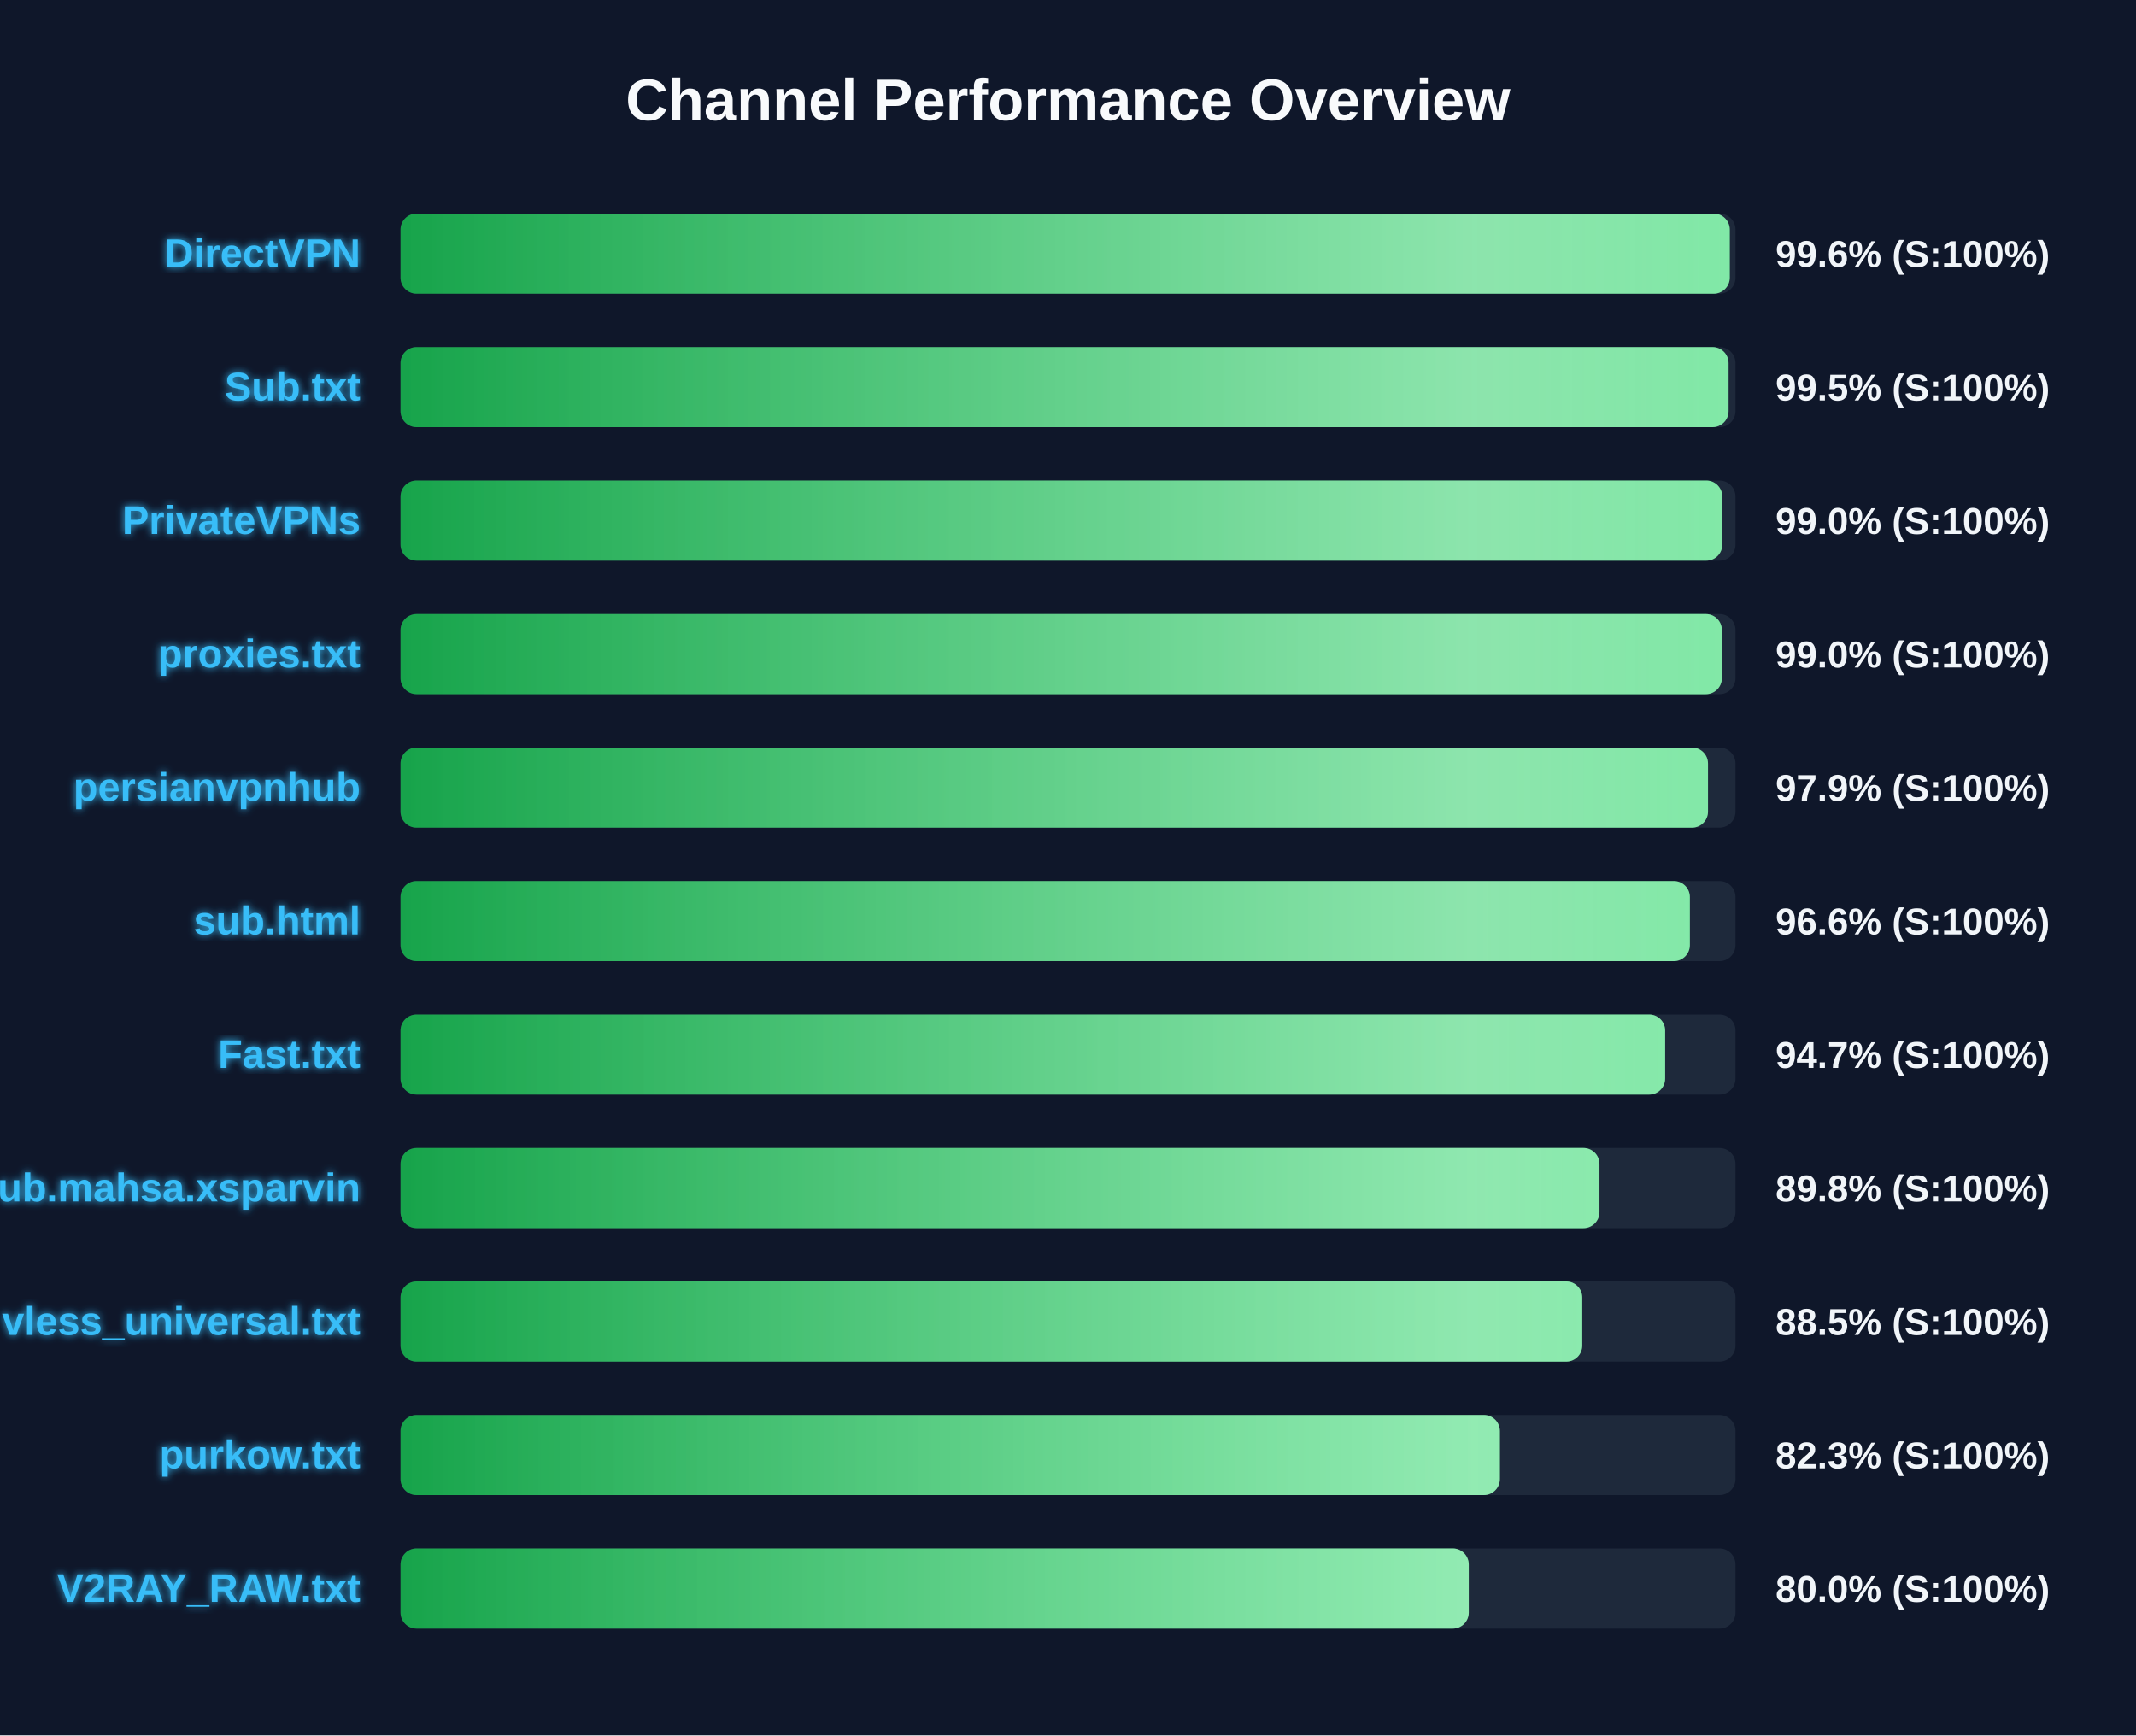
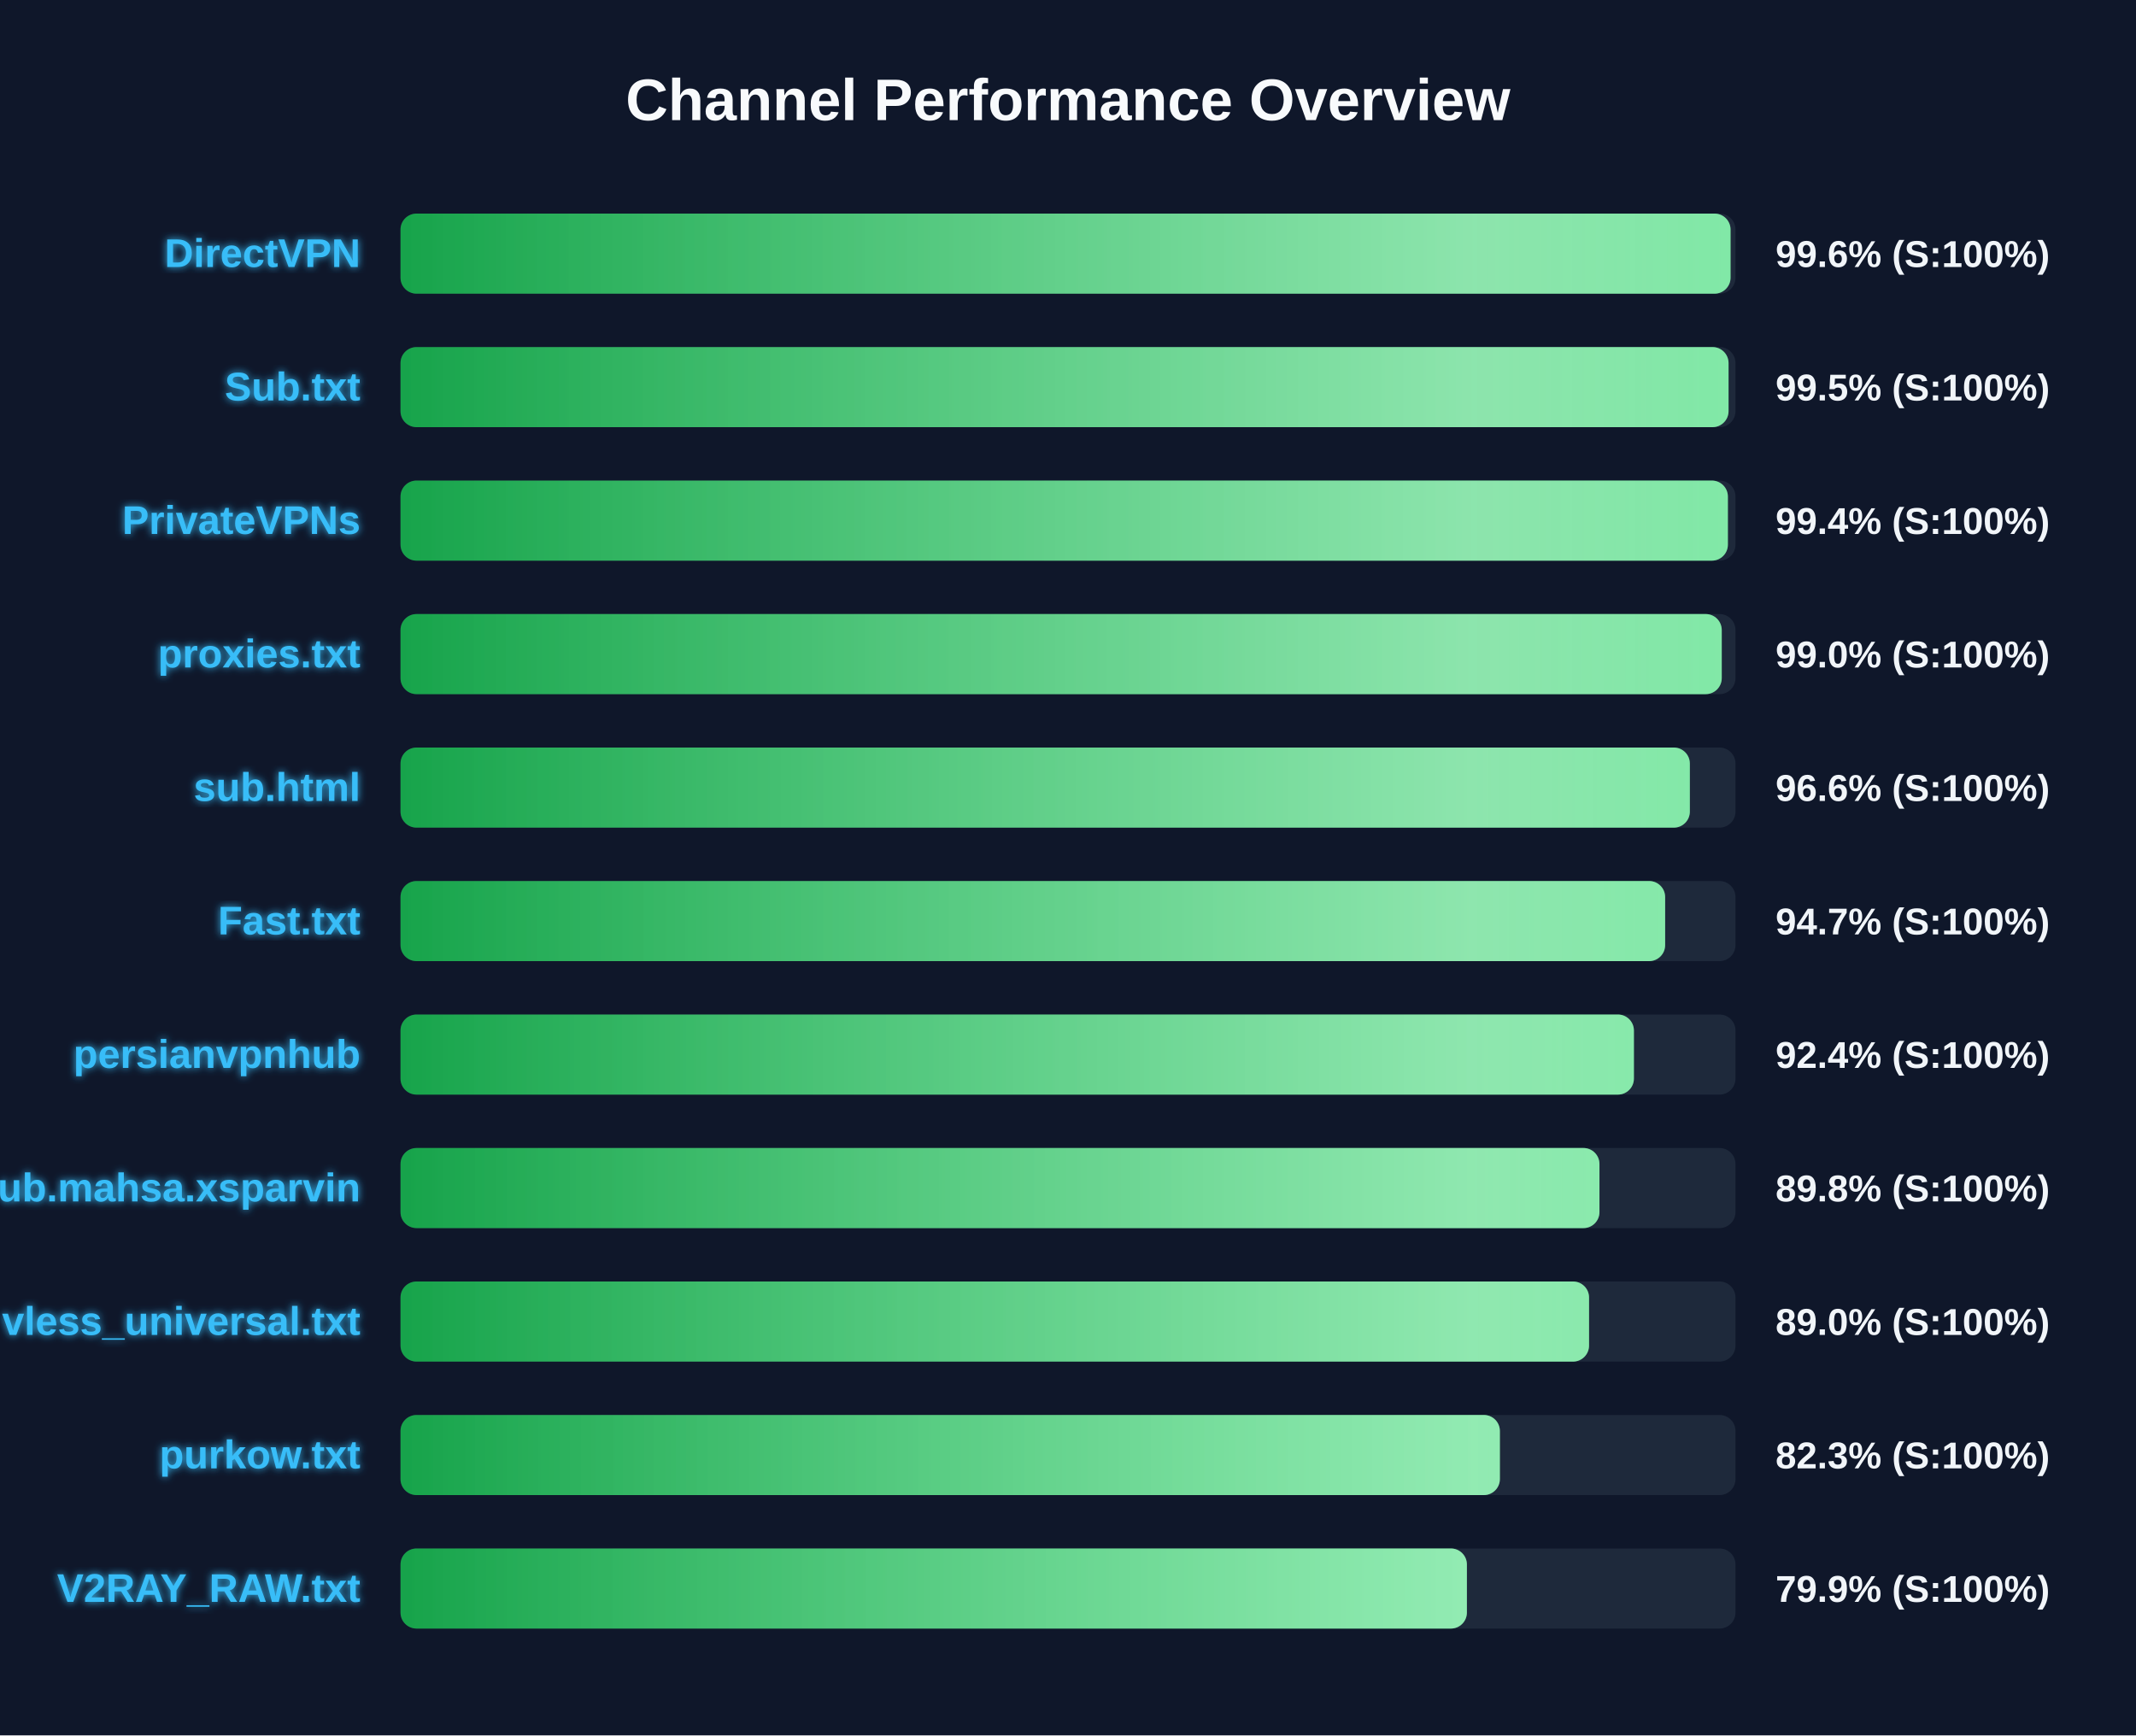
<svg xmlns="http://www.w3.org/2000/svg" width="800" height="650" version="1.1">
  <defs>
    <linearGradient id="grad-green" x1="0%" y1="0%" x2="100%" y2="0%">
      <stop offset="0%" stop-color="#16a34a" />
      <stop offset="100%" stop-color="#4ade80" />
    </linearGradient>
    <linearGradient id="grad-yellow" x1="0%" y1="0%" x2="100%" y2="0%">
      <stop offset="0%" stop-color="#ca8a04" />
      <stop offset="100%" stop-color="#fde047" />
    </linearGradient>
    <linearGradient id="grad-red" x1="0%" y1="0%" x2="100%" y2="0%">
      <stop offset="0%" stop-color="#dc2626" />
      <stop offset="100%" stop-color="#f87171" />
    </linearGradient>
    <linearGradient id="shimmer" x1="0%" y1="0%" x2="100%" y2="0%">
      <stop offset="0%" stop-color="rgba(255,255,255,0)" />
      <stop offset="50%" stop-color="rgba(255,255,255,0.4)" />
      <stop offset="100%" stop-color="rgba(255,255,255,0)" />
    </linearGradient>
    <filter id="glow" x="-20%" y="-20%" width="140%" height="140%">
      <feGaussianBlur stdDeviation="1.5" result="blur" />
      <feComposite in="SourceGraphic" in2="blur" operator="over" />
    </filter>
  </defs>
  <style>
        .bg-rect { fill: #0f172a; }
        .title { font: bold 22px 'Segoe UI', Arial, sans-serif; fill: #f8fafc; }
        .row { font: bold 15px 'Segoe UI', Arial, sans-serif; fill: #38bdf8; filter: url(#glow); }
        .score { font: bold 14px 'Segoe UI', Arial, sans-serif; fill: #f1f5f9; }
        @keyframes shimmer-anim {
            0% { transform: translateX(-100%); }
            100% { transform: translateX(200%); }
        }
        .shimmer-rect {
            animation: shimmer-anim 2.5s infinite linear;
        }
    </style>
  <rect width="100%" height="100%" class="bg-rect" />
  <text x="400" y="45" text-anchor="middle" class="title">Channel Performance Overview</text>
  <rect x="150" y="80" width="500" height="30" fill="#1e293b" rx="6" />
  <clipPath id="clip-0">
-     <rect x="150" y="80" width="497.85" height="30" rx="6" />
+     <rect x="150" y="80" width="498.15" height="30" rx="6" />
  </clipPath>
-   <rect x="150" y="80" width="497.85" height="30" fill="url(#grad-green)" rx="6" />
+   <rect x="150" y="80" width="498.15" height="30" fill="url(#grad-green)" rx="6" />
  <g clip-path="url(#clip-0)">
    <rect x="150" y="80" width="100%" height="30" fill="url(#shimmer)" class="shimmer-rect" />
  </g>
  <text x="135" y="100" text-anchor="end" class="row">DirectVPN</text>
  <text x="665" y="100" text-anchor="start" class="score">99.6% (S:100%)</text>
  <rect x="150" y="130" width="500" height="30" fill="#1e293b" rx="6" />
  <clipPath id="clip-1">
    <rect x="150" y="130" width="497.4" height="30" rx="6" />
  </clipPath>
  <rect x="150" y="130" width="497.4" height="30" fill="url(#grad-green)" rx="6" />
  <g clip-path="url(#clip-1)">
    <rect x="150" y="130" width="100%" height="30" fill="url(#shimmer)" class="shimmer-rect" />
  </g>
  <text x="135" y="150" text-anchor="end" class="row">Sub.txt</text>
  <text x="665" y="150" text-anchor="start" class="score">99.5% (S:100%)</text>
  <rect x="150" y="180" width="500" height="30" fill="#1e293b" rx="6" />
  <clipPath id="clip-2">
-     <rect x="150" y="180" width="495.05" height="30" rx="6" />
+     <rect x="150" y="180" width="497.15" height="30" rx="6" />
  </clipPath>
-   <rect x="150" y="180" width="495.05" height="30" fill="url(#grad-green)" rx="6" />
+   <rect x="150" y="180" width="497.15" height="30" fill="url(#grad-green)" rx="6" />
  <g clip-path="url(#clip-2)">
    <rect x="150" y="180" width="100%" height="30" fill="url(#shimmer)" class="shimmer-rect" />
  </g>
  <text x="135" y="200" text-anchor="end" class="row">PrivateVPNs</text>
-   <text x="665" y="200" text-anchor="start" class="score">99.0% (S:100%)</text>
+   <text x="665" y="200" text-anchor="start" class="score">99.4% (S:100%)</text>
  <rect x="150" y="230" width="500" height="30" fill="#1e293b" rx="6" />
  <clipPath id="clip-3">
-     <rect x="150" y="230" width="494.9" height="30" rx="6" />
+     <rect x="150" y="230" width="494.85" height="30" rx="6" />
  </clipPath>
-   <rect x="150" y="230" width="494.9" height="30" fill="url(#grad-green)" rx="6" />
+   <rect x="150" y="230" width="494.85" height="30" fill="url(#grad-green)" rx="6" />
  <g clip-path="url(#clip-3)">
    <rect x="150" y="230" width="100%" height="30" fill="url(#shimmer)" class="shimmer-rect" />
  </g>
  <text x="135" y="250" text-anchor="end" class="row">proxies.txt</text>
  <text x="665" y="250" text-anchor="start" class="score">99.0% (S:100%)</text>
  <rect x="150" y="280" width="500" height="30" fill="#1e293b" rx="6" />
  <clipPath id="clip-4">
-     <rect x="150" y="280" width="489.7" height="30" rx="6" />
+     <rect x="150" y="280" width="482.9" height="30" rx="6" />
  </clipPath>
-   <rect x="150" y="280" width="489.7" height="30" fill="url(#grad-green)" rx="6" />
+   <rect x="150" y="280" width="482.9" height="30" fill="url(#grad-green)" rx="6" />
  <g clip-path="url(#clip-4)">
    <rect x="150" y="280" width="100%" height="30" fill="url(#shimmer)" class="shimmer-rect" />
  </g>
-   <text x="135" y="300" text-anchor="end" class="row">persianvpnhub</text>
-   <text x="665" y="300" text-anchor="start" class="score">97.9% (S:100%)</text>
+   <text x="135" y="300" text-anchor="end" class="row">sub.html</text>
+   <text x="665" y="300" text-anchor="start" class="score">96.6% (S:100%)</text>
  <rect x="150" y="330" width="500" height="30" fill="#1e293b" rx="6" />
  <clipPath id="clip-5">
-     <rect x="150" y="330" width="482.9" height="30" rx="6" />
+     <rect x="150" y="330" width="473.65" height="30" rx="6" />
  </clipPath>
-   <rect x="150" y="330" width="482.9" height="30" fill="url(#grad-green)" rx="6" />
+   <rect x="150" y="330" width="473.65" height="30" fill="url(#grad-green)" rx="6" />
  <g clip-path="url(#clip-5)">
    <rect x="150" y="330" width="100%" height="30" fill="url(#shimmer)" class="shimmer-rect" />
  </g>
-   <text x="135" y="350" text-anchor="end" class="row">sub.html</text>
-   <text x="665" y="350" text-anchor="start" class="score">96.6% (S:100%)</text>
+   <text x="135" y="350" text-anchor="end" class="row">Fast.txt</text>
+   <text x="665" y="350" text-anchor="start" class="score">94.7% (S:100%)</text>
  <rect x="150" y="380" width="500" height="30" fill="#1e293b" rx="6" />
  <clipPath id="clip-6">
-     <rect x="150" y="380" width="473.65" height="30" rx="6" />
+     <rect x="150" y="380" width="461.95" height="30" rx="6" />
  </clipPath>
-   <rect x="150" y="380" width="473.65" height="30" fill="url(#grad-green)" rx="6" />
+   <rect x="150" y="380" width="461.95" height="30" fill="url(#grad-green)" rx="6" />
  <g clip-path="url(#clip-6)">
    <rect x="150" y="380" width="100%" height="30" fill="url(#shimmer)" class="shimmer-rect" />
  </g>
-   <text x="135" y="400" text-anchor="end" class="row">Fast.txt</text>
-   <text x="665" y="400" text-anchor="start" class="score">94.7% (S:100%)</text>
+   <text x="135" y="400" text-anchor="end" class="row">persianvpnhub</text>
+   <text x="665" y="400" text-anchor="start" class="score">92.4% (S:100%)</text>
  <rect x="150" y="430" width="500" height="30" fill="#1e293b" rx="6" />
  <clipPath id="clip-7">
    <rect x="150" y="430" width="449.05" height="30" rx="6" />
  </clipPath>
  <rect x="150" y="430" width="449.05" height="30" fill="url(#grad-green)" rx="6" />
  <g clip-path="url(#clip-7)">
    <rect x="150" y="430" width="100%" height="30" fill="url(#shimmer)" class="shimmer-rect" />
  </g>
  <text x="135" y="450" text-anchor="end" class="row">Sub.mahsa.xsparvin</text>
  <text x="665" y="450" text-anchor="start" class="score">89.8% (S:100%)</text>
  <rect x="150" y="480" width="500" height="30" fill="#1e293b" rx="6" />
  <clipPath id="clip-8">
-     <rect x="150" y="480" width="442.6" height="30" rx="6" />
+     <rect x="150" y="480" width="445.15" height="30" rx="6" />
  </clipPath>
-   <rect x="150" y="480" width="442.6" height="30" fill="url(#grad-green)" rx="6" />
+   <rect x="150" y="480" width="445.15" height="30" fill="url(#grad-green)" rx="6" />
  <g clip-path="url(#clip-8)">
    <rect x="150" y="480" width="100%" height="30" fill="url(#shimmer)" class="shimmer-rect" />
  </g>
  <text x="135" y="500" text-anchor="end" class="row">vless_universal.txt</text>
-   <text x="665" y="500" text-anchor="start" class="score">88.5% (S:100%)</text>
+   <text x="665" y="500" text-anchor="start" class="score">89.0% (S:100%)</text>
  <rect x="150" y="530" width="500" height="30" fill="#1e293b" rx="6" />
  <clipPath id="clip-9">
    <rect x="150" y="530" width="411.75" height="30" rx="6" />
  </clipPath>
  <rect x="150" y="530" width="411.75" height="30" fill="url(#grad-green)" rx="6" />
  <g clip-path="url(#clip-9)">
    <rect x="150" y="530" width="100%" height="30" fill="url(#shimmer)" class="shimmer-rect" />
  </g>
  <text x="135" y="550" text-anchor="end" class="row">purkow.txt</text>
  <text x="665" y="550" text-anchor="start" class="score">82.3% (S:100%)</text>
  <rect x="150" y="580" width="500" height="30" fill="#1e293b" rx="6" />
  <clipPath id="clip-10">
-     <rect x="150" y="580" width="400.1" height="30" rx="6" />
+     <rect x="150" y="580" width="399.4" height="30" rx="6" />
  </clipPath>
-   <rect x="150" y="580" width="400.1" height="30" fill="url(#grad-green)" rx="6" />
+   <rect x="150" y="580" width="399.4" height="30" fill="url(#grad-green)" rx="6" />
  <g clip-path="url(#clip-10)">
    <rect x="150" y="580" width="100%" height="30" fill="url(#shimmer)" class="shimmer-rect" />
  </g>
  <text x="135" y="600" text-anchor="end" class="row">V2RAY_RAW.txt</text>
-   <text x="665" y="600" text-anchor="start" class="score">80.0% (S:100%)</text>
+   <text x="665" y="600" text-anchor="start" class="score">79.9% (S:100%)</text>
</svg>
